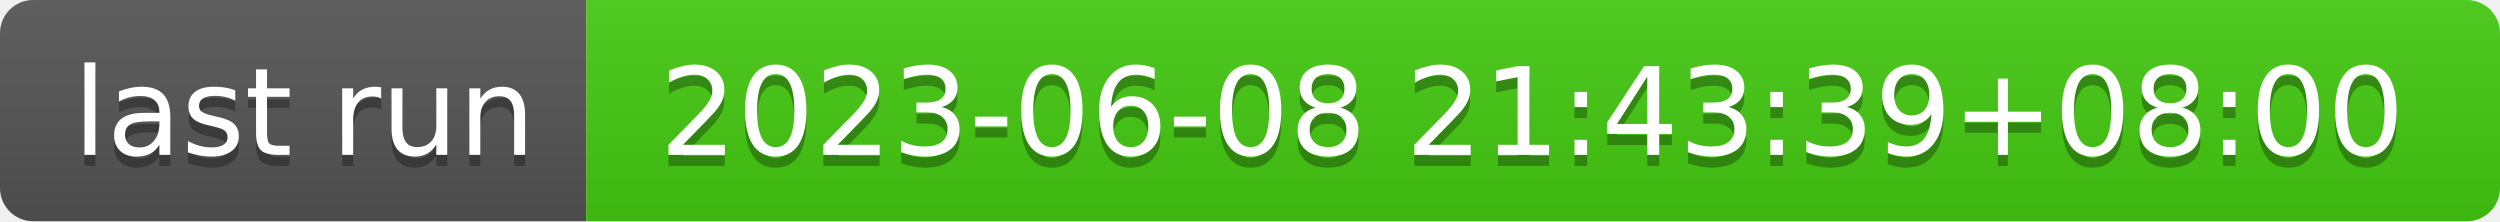
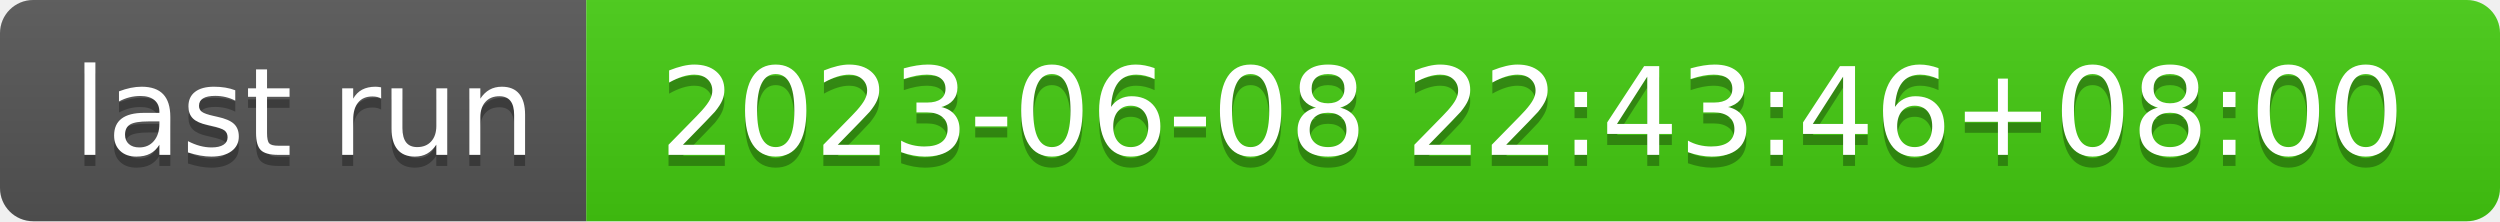
- <svg xmlns="http://www.w3.org/2000/svg" width="226" height="20" role="img" aria-label="last run: 2023-06-08 21:43:39+08:00">
+ <svg xmlns="http://www.w3.org/2000/svg" width="226" height="20" role="img" aria-label="last run: 2023-06-08 22:43:46+08:00">
  <linearGradient id="s" x2="0" y2="100%">
    <stop offset="0" stop-color="#bbb" stop-opacity=".1" />
    <stop offset="1" stop-opacity=".1" />
  </linearGradient>
  <clipPath id="r">
    <rect width="226" height="20" rx="3" fill="#fff" />
  </clipPath>
  <g clip-path="url(#r)">
    <rect width="53" height="20" fill="#555" />
    <rect x="53" width="173" height="20" fill="#4c1" />
    <rect width="226" height="20" fill="url(#s)" />
  </g>
  <g fill="#fff" text-anchor="middle" font-family="Verdana,Geneva,DejaVu Sans,sans-serif" text-rendering="geometricPrecision" font-size="110">
    <text aria-hidden="true" x="275" y="150" fill="#010101" fill-opacity=".3" transform="scale(.1)" textLength="430">last run</text>
    <text x="275" y="140" transform="scale(.1)" fill="#fff" textLength="430">last run</text>
-     <text aria-hidden="true" x="1385" y="150" fill="#010101" fill-opacity=".3" transform="scale(.1)" textLength="1630">2023-06-08 21:43:39+08:00</text>
-     <text x="1385" y="140" transform="scale(.1)" fill="#fff" textLength="1630">2023-06-08 21:43:39+08:00</text>
+     <text aria-hidden="true" x="1385" y="150" fill="#010101" fill-opacity=".3" transform="scale(.1)" textLength="1630">2023-06-08 22:43:46+08:00</text>
+     <text x="1385" y="140" transform="scale(.1)" fill="#fff" textLength="1630">2023-06-08 22:43:46+08:00</text>
  </g>
</svg>
